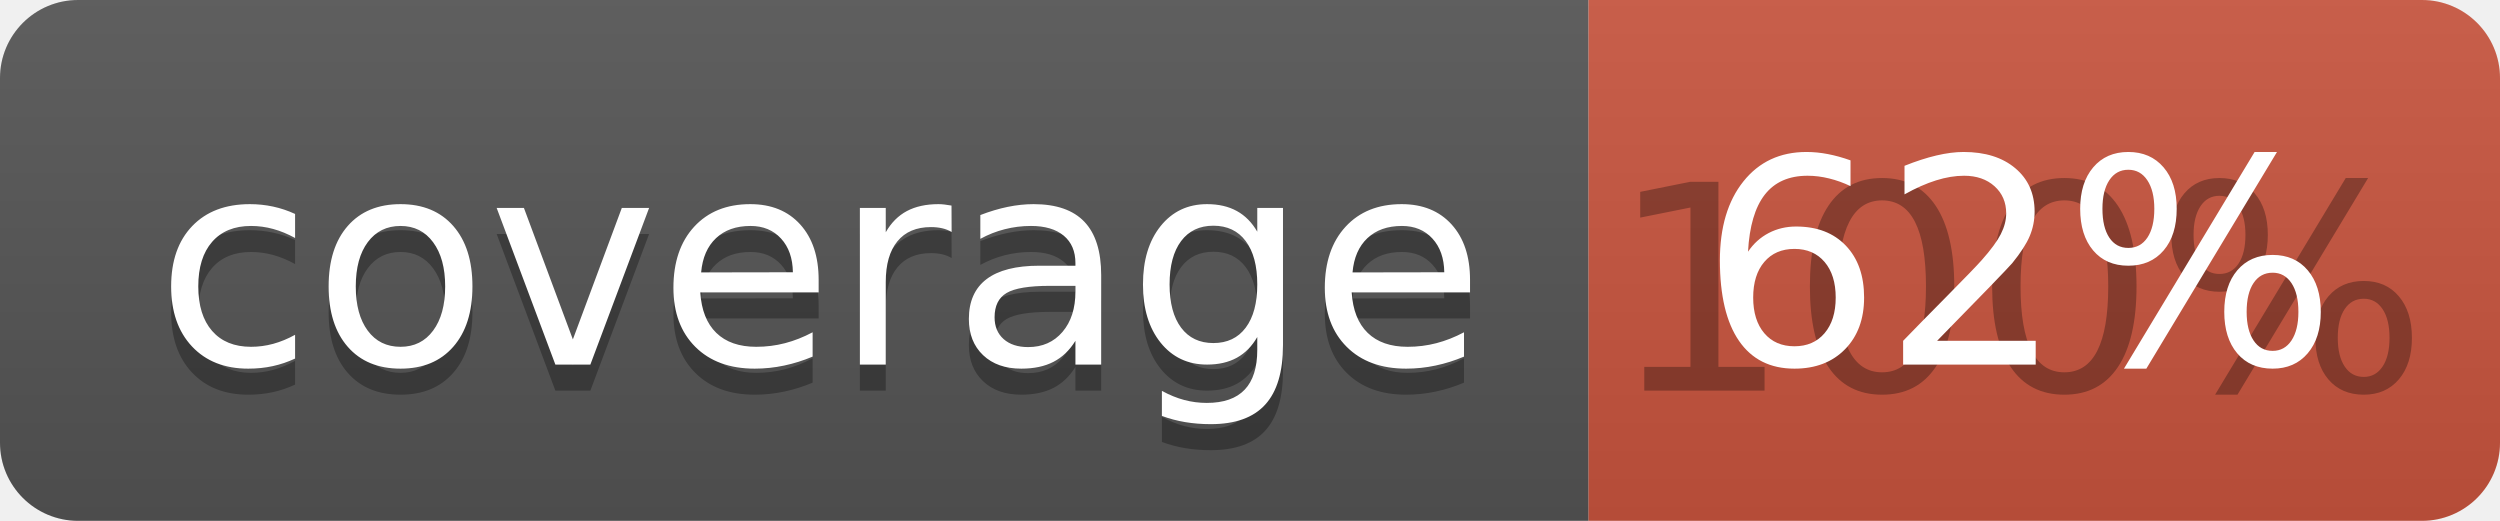
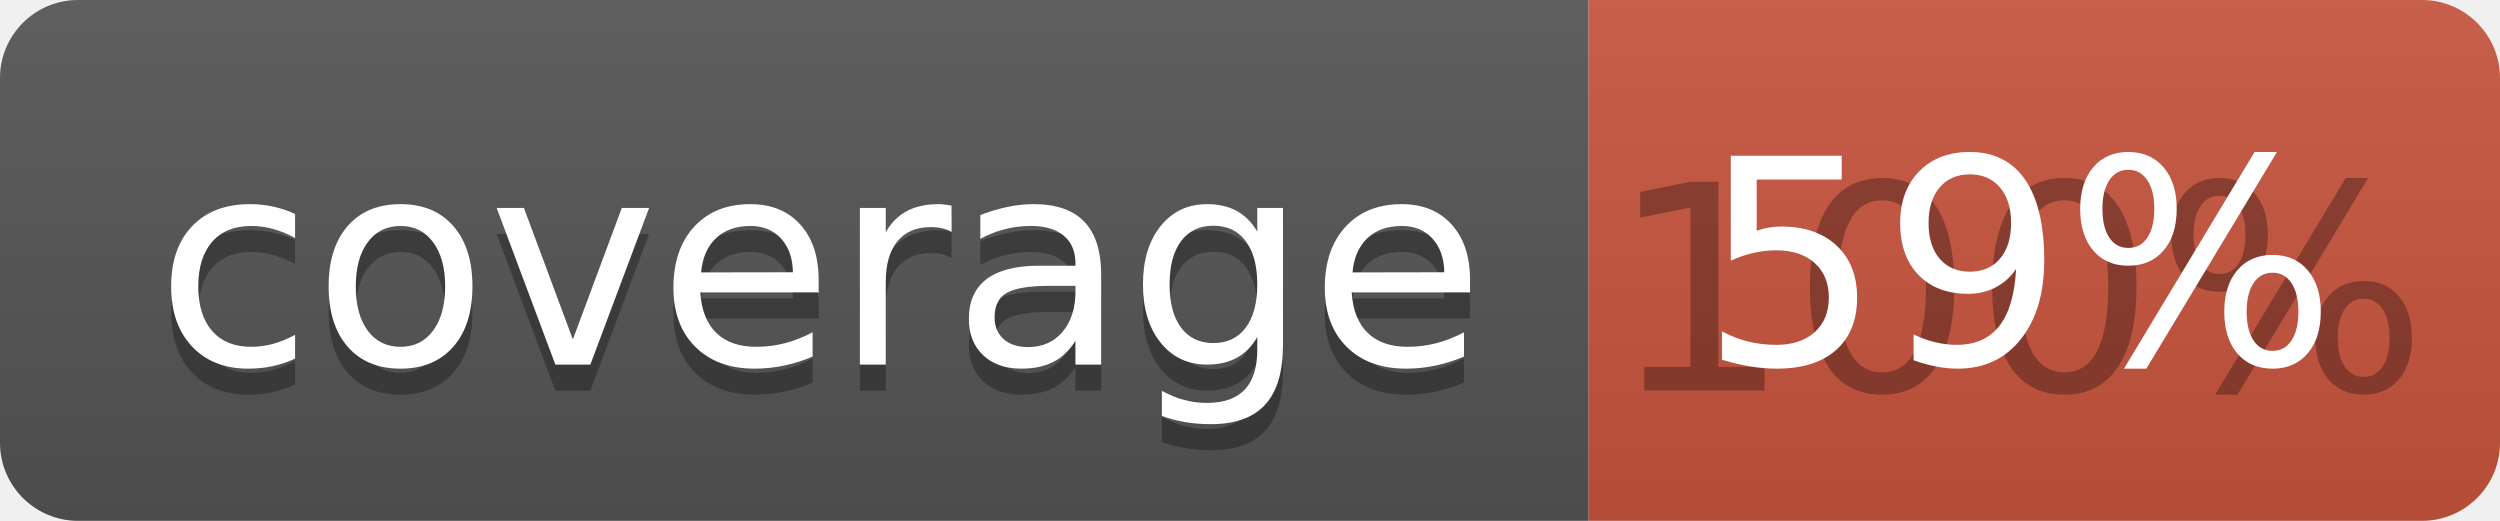
<svg xmlns="http://www.w3.org/2000/svg" width="96" height="20">
  <linearGradient id="b" x2="0" y2="100%">
    <stop offset="0" stop-color="#bbb" stop-opacity=".1" />
    <stop offset="1" stop-opacity=".1" />
  </linearGradient>
  <clipPath id="a">
    <rect width="96" height="20" rx="3" fill="#fff" />
  </clipPath>
  <g clip-path="url(#a)">
    <path fill="#555" d="M0 0h61v20H0z" />
    <path fill="#CA553E" d="M61 0h35v20H61z" />
    <path fill="url(#b)" d="M0 0h96v20H0z" />
  </g>
  <g fill="#fff" text-anchor="middle" font-family="DejaVu Sans,Verdana,Geneva,sans-serif" font-size="110">
    <text x="315" y="150" fill="#010101" fill-opacity=".3" transform="scale(.1)" textLength="510">coverage</text>
    <text x="315" y="140" transform="scale(.1)" textLength="510">coverage</text>
    <text x="775" y="150" fill="#010101" fill-opacity=".3" transform="scale(.1)" textLength="250">100%</text>
-     <text x="775" y="140" transform="scale(.1)" textLength="250">62%</text>
+     <text x="775" y="140" transform="scale(.1)" textLength="250">59%</text>
  </g>
</svg>
